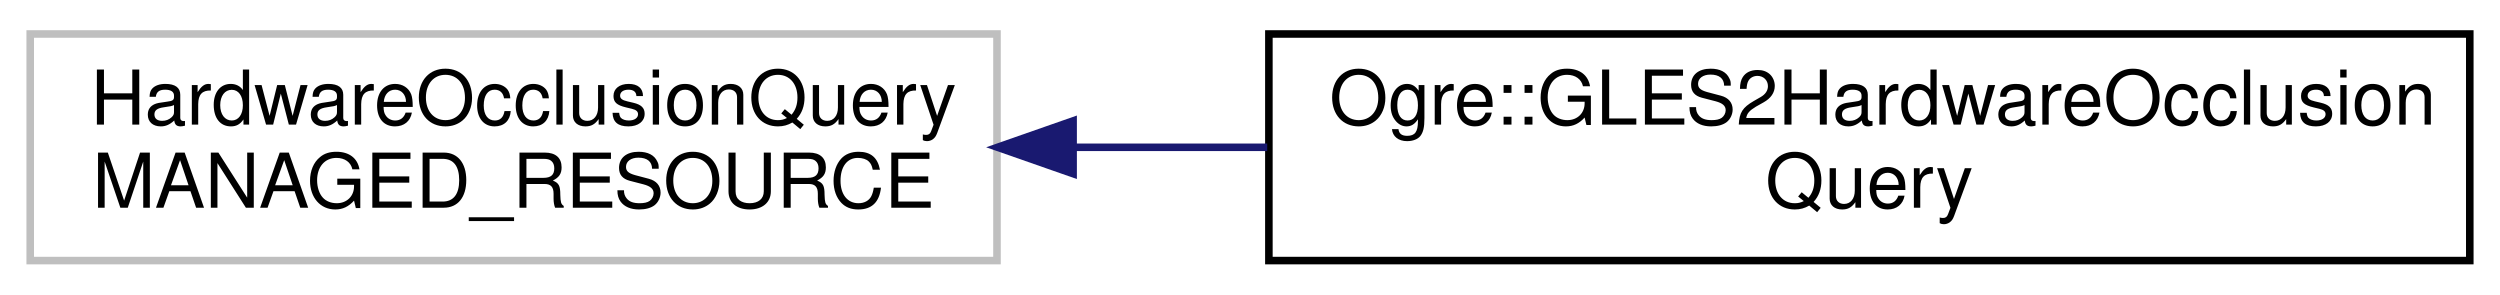
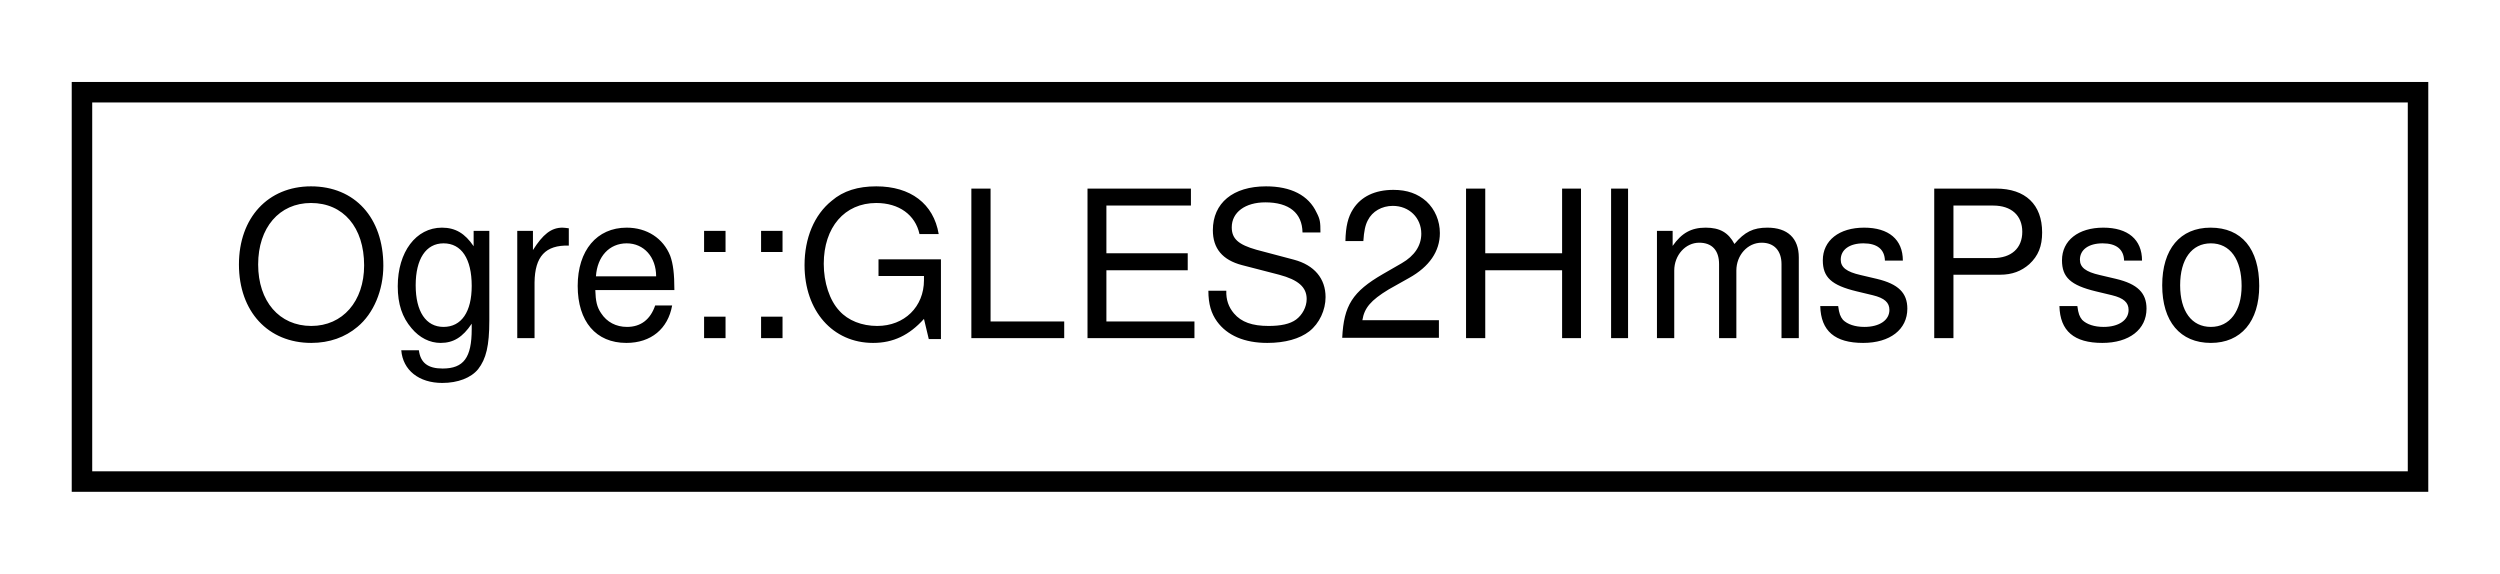
- <svg xmlns="http://www.w3.org/2000/svg" xmlns:xlink="http://www.w3.org/1999/xlink" width="331pt" height="39pt" viewBox="0.00 0.00 331.00 39.00">
-   <g id="graph0" class="graph" transform="scale(1 1) rotate(0) translate(4 35)">
+ <svg xmlns="http://www.w3.org/2000/svg" xmlns:xlink="http://www.w3.org/1999/xlink" width="122pt" height="28pt" viewBox="0.00 0.00 122.00 28.00">
+   <g id="graph0" class="graph" transform="scale(1 1) rotate(0) translate(4 24)">
    <g id="node1" class="node">
      <g id="a_node1">
-         <a xlink:title=" ">
-           <polygon fill="none" stroke="#bfbfbf" points="0,-0.5 0,-30.5 128,-30.5 128,-0.5 0,-0.5" />
-           <text text-anchor="start" x="8" y="-18.5" font-family="Helvetica,sans-Serif" font-size="10.00">HardwareOcclusionQuery</text>
-           <text text-anchor="middle" x="64" y="-7.5" font-family="Helvetica,sans-Serif" font-size="10.00"> MANAGED_RESOURCE</text>
+         <a xlink:href="struct_ogre_1_1_g_l_e_s2_hlms_pso.html" target="_top" xlink:title="@See HlmsPso.">
+           <polygon fill="none" stroke="black" points="0,-0.5 0,-19.5 114,-19.5 114,-0.5 0,-0.5" />
+           <text text-anchor="middle" x="57" y="-7.5" font-family="Helvetica,sans-Serif" font-size="10.00">Ogre::GLES2HlmsPso</text>
        </a>
      </g>
    </g>
-     <g id="node2" class="node">
-       <g id="a_node2">
-         <a xlink:href="class_ogre_1_1_g_l_e_s2_hardware_occlusion_query.html" target="_top" xlink:title=" ">
-           <polygon fill="none" stroke="black" points="164,-0.5 164,-30.5 323,-30.5 323,-0.5 164,-0.5" />
-           <text text-anchor="start" x="172" y="-18.5" font-family="Helvetica,sans-Serif" font-size="10.00">Ogre::GLES2HardwareOcclusion</text>
-           <text text-anchor="middle" x="243.5" y="-7.5" font-family="Helvetica,sans-Serif" font-size="10.00">Query</text>
-         </a>
-       </g>
-     </g>
-     <g id="edge1" class="edge">
-       <path fill="none" stroke="midnightblue" d="M138.24,-15.5C146.67,-15.5 155.29,-15.5 163.78,-15.5" />
-       <polygon fill="midnightblue" stroke="midnightblue" points="138.08,-12 128.08,-15.5 138.08,-19 138.08,-12" />
-     </g>
  </g>
</svg>
